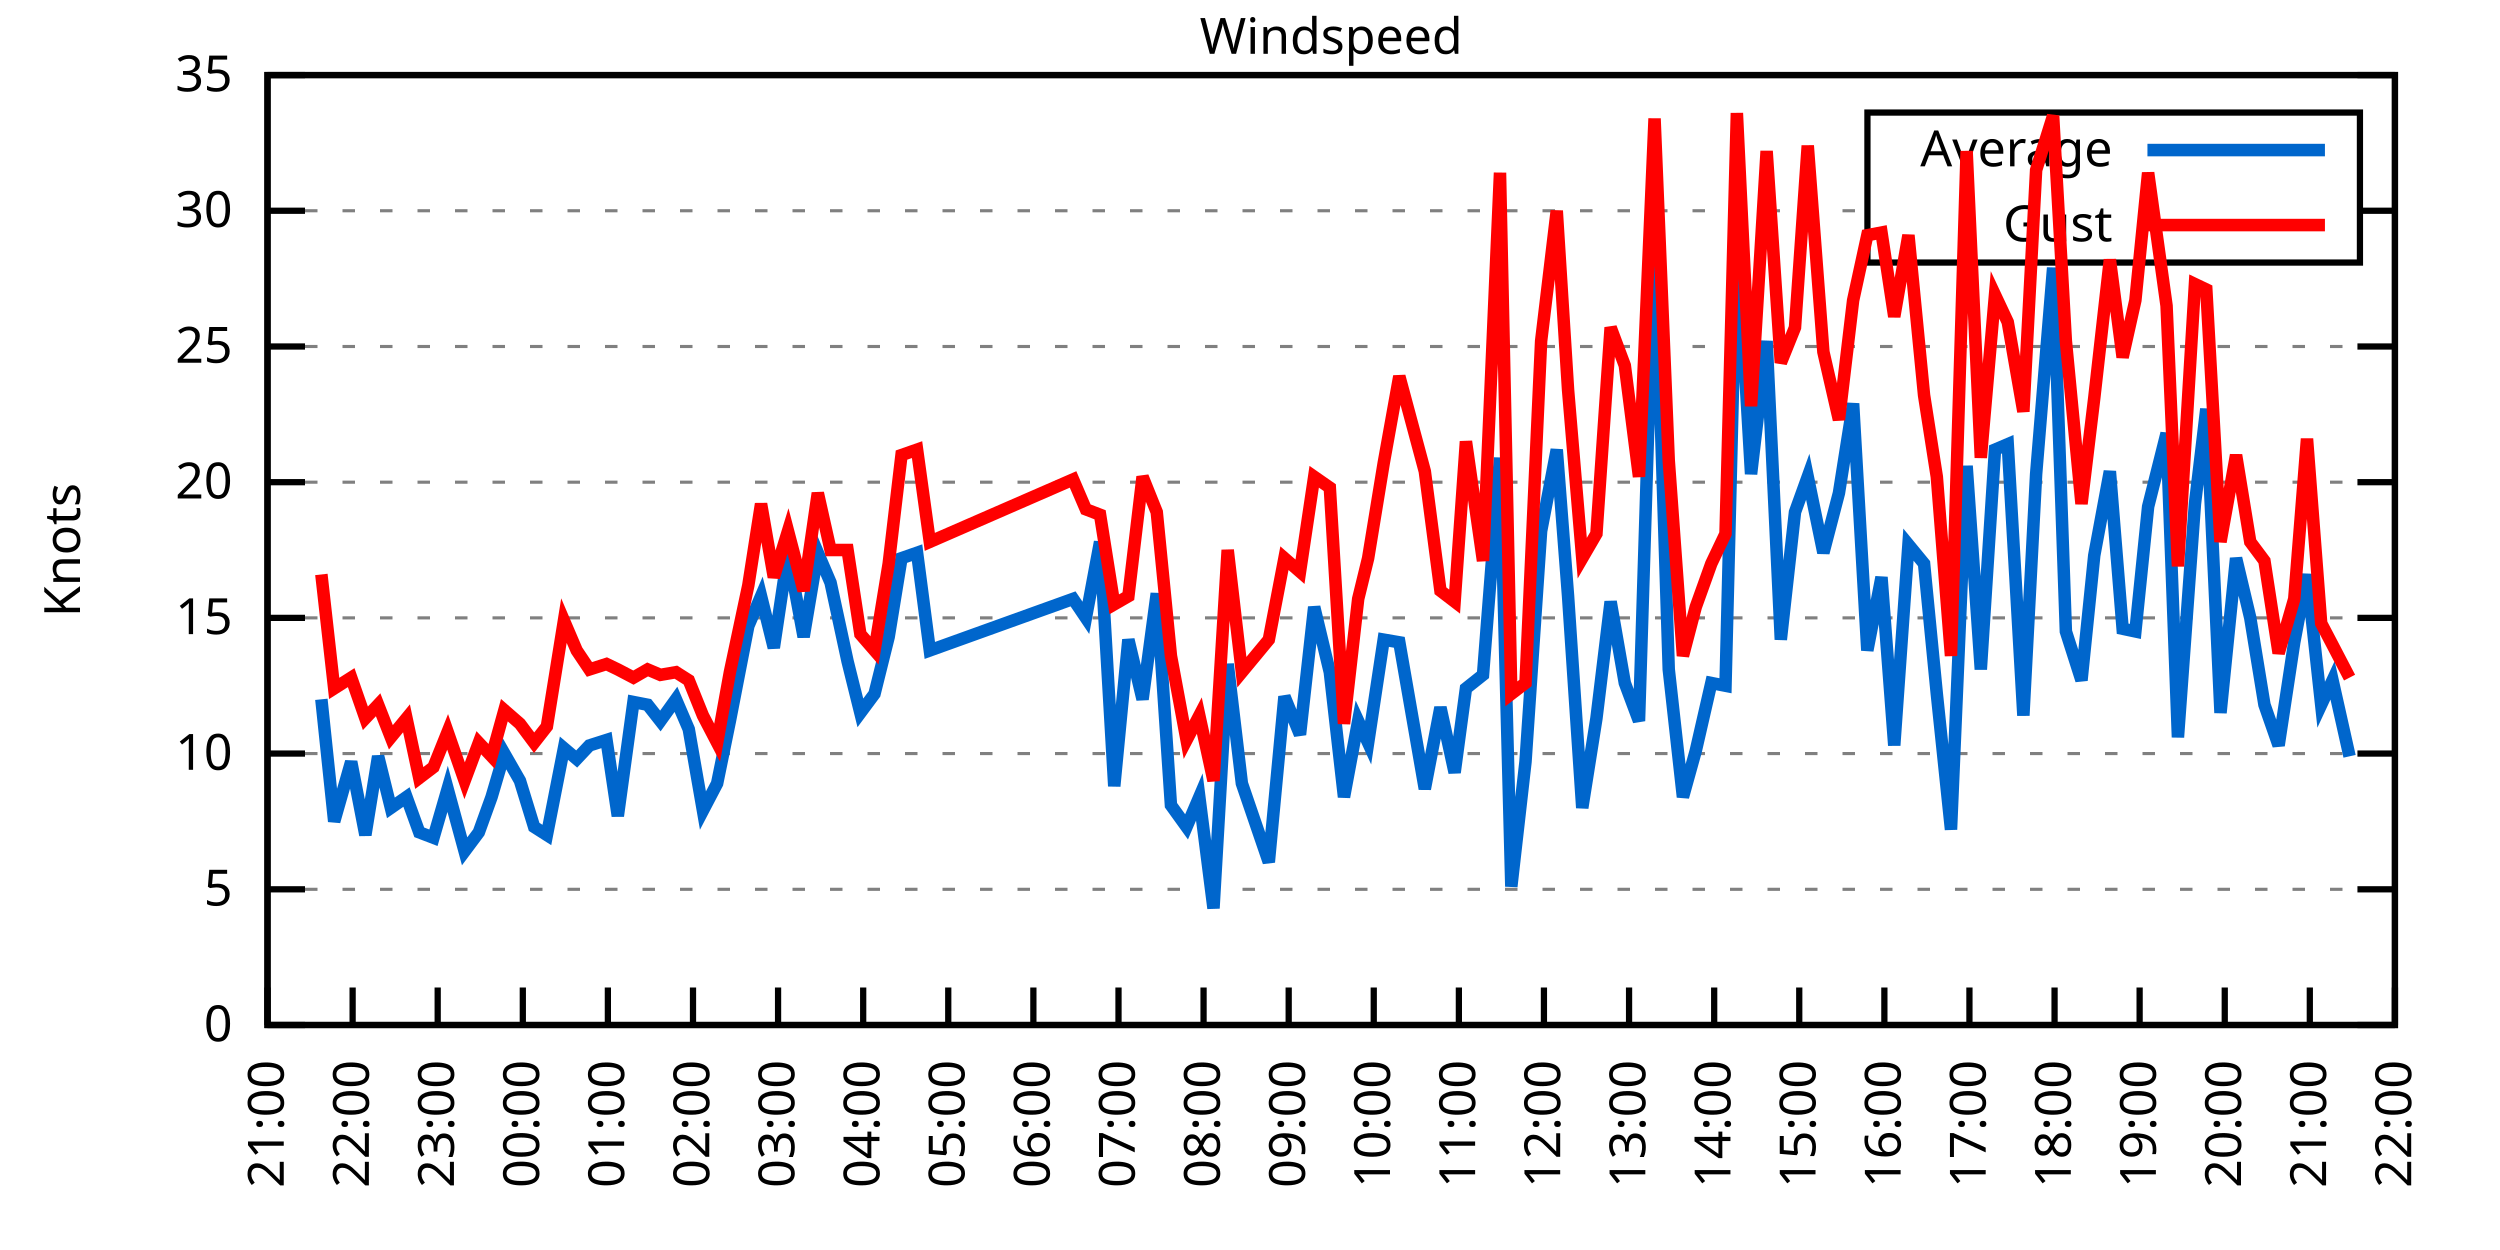
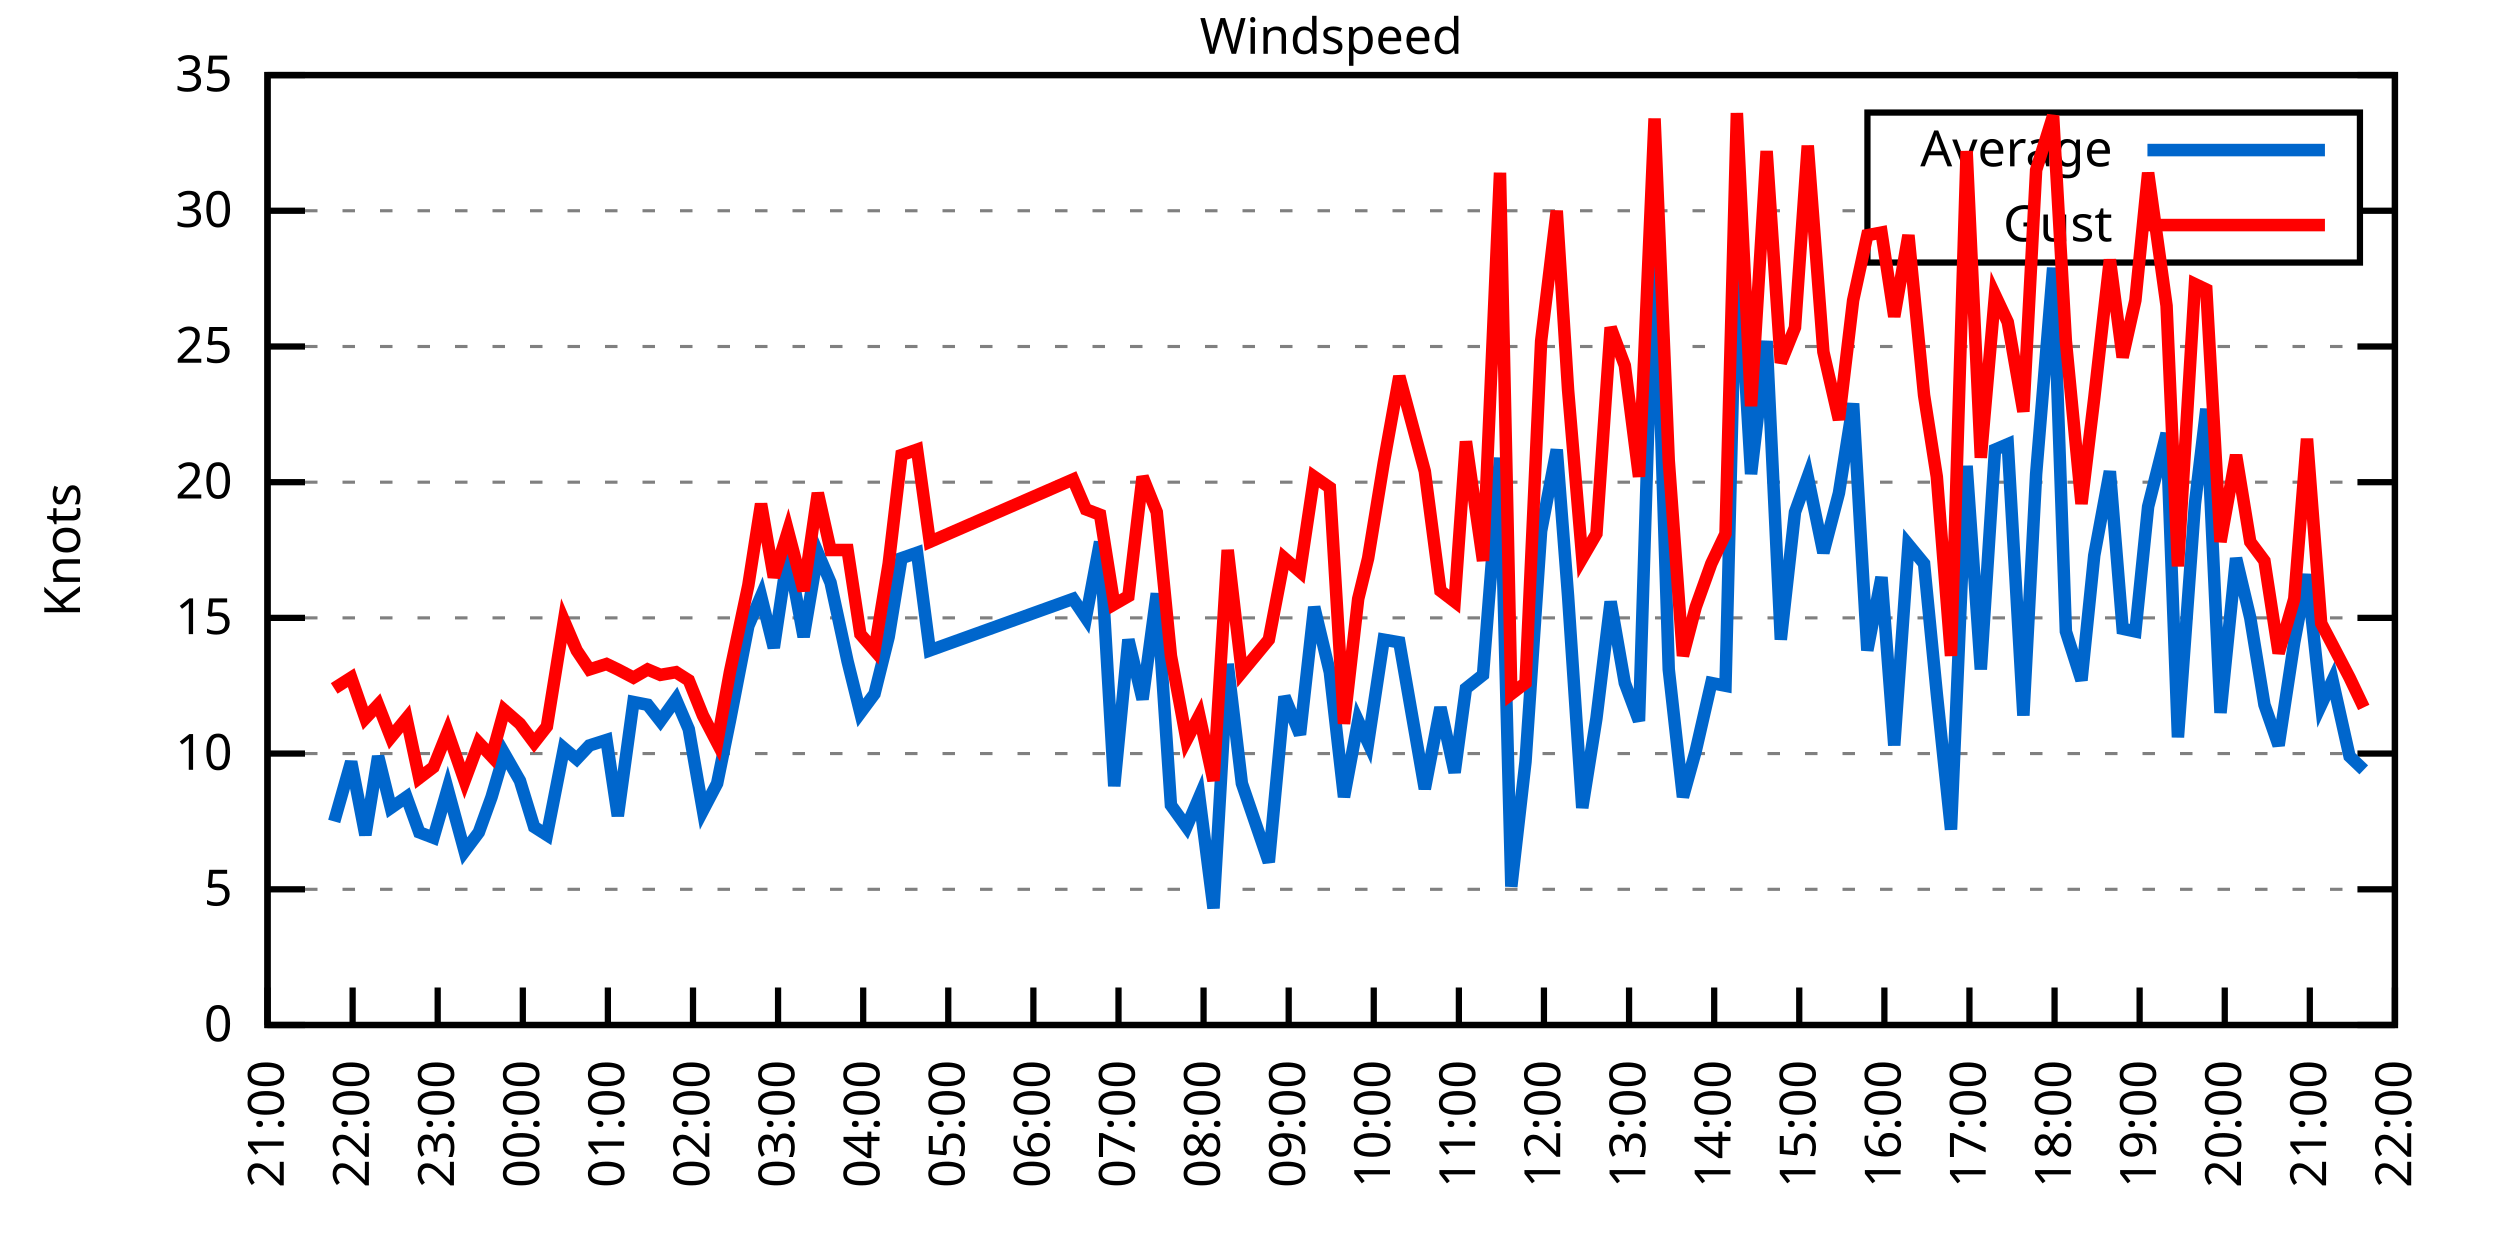
<svg xmlns="http://www.w3.org/2000/svg" xmlns:xlink="http://www.w3.org/1999/xlink" width="400" height="200" viewBox="0 0 400 200">
  <g id="gnuplot_canvas">
    <rect x="0" y="0" width="400" height="200" fill="none" />
    <defs>
      <circle id="gpDot" r="0.5" stroke-width="0.5" stroke="currentColor" />
      <path id="gpPt0" stroke-width="0.333" stroke="currentColor" d="M-1,0 h2 M0,-1 v2" />
      <path id="gpPt1" stroke-width="0.333" stroke="currentColor" d="M-1,-1 L1,1 M1,-1 L-1,1" />
      <path id="gpPt2" stroke-width="0.333" stroke="currentColor" d="M-1,0 L1,0 M0,-1 L0,1 M-1,-1 L1,1 M-1,1 L1,-1" />
      <rect id="gpPt3" stroke-width="0.333" stroke="currentColor" x="-1" y="-1" width="2" height="2" />
      <rect id="gpPt4" stroke-width="0.333" stroke="currentColor" fill="currentColor" x="-1" y="-1" width="2" height="2" />
      <circle id="gpPt5" stroke-width="0.333" stroke="currentColor" cx="0" cy="0" r="1" />
      <use xlink:href="#gpPt5" id="gpPt6" fill="currentColor" stroke="none" />
      <path id="gpPt7" stroke-width="0.333" stroke="currentColor" d="M0,-1.33 L-1.33,0.67 L1.33,0.67 z" />
      <use xlink:href="#gpPt7" id="gpPt8" fill="currentColor" stroke="none" />
      <use xlink:href="#gpPt7" id="gpPt9" stroke="currentColor" transform="rotate(180)" />
      <use xlink:href="#gpPt9" id="gpPt10" fill="currentColor" stroke="none" />
      <use xlink:href="#gpPt3" id="gpPt11" stroke="currentColor" transform="rotate(45)" />
      <use xlink:href="#gpPt11" id="gpPt12" fill="currentColor" stroke="none" />
      <path id="gpPt13" stroke-width="0.333" stroke="currentColor" d="M0,1.330 L1.265,0.411 L0.782,-1.067 L-0.782,-1.076 L-1.265,0.411 z" />
      <use xlink:href="#gpPt13" id="gpPt14" fill="currentColor" stroke="none" />
      <filter id="textbox" filterUnits="objectBoundingBox" x="0" y="0" height="1" width="1">
        <feFlood flood-color="white" flood-opacity="1" result="bgnd" />
        <feComposite in="SourceGraphic" in2="bgnd" operator="atop" />
      </filter>
      <filter id="greybox" filterUnits="objectBoundingBox" x="0" y="0" height="1" width="1">
        <feFlood flood-color="lightgrey" flood-opacity="1" result="grey" />
        <feComposite in="SourceGraphic" in2="grey" operator="atop" />
      </filter>
    </defs>
    <g fill="none" color="white" stroke="currentColor" stroke-width="1.00" stroke-linecap="butt" stroke-linejoin="miter">
</g>
    <g fill="none" color="black" stroke="currentColor" stroke-width="1.00" stroke-linecap="butt" stroke-linejoin="miter">
      <g stroke="none" shape-rendering="crispEdges">
        <polygon fill="rgb(255, 255, 255)" points="42.80,164.00 383.18,164.00 383.18,12.02 42.80,12.02 " />
      </g>
    </g>
    <g fill="none" color="black" stroke="currentColor" stroke-width="1.00" stroke-linecap="butt" stroke-linejoin="miter">
</g>
    <g fill="none" color="black" stroke="black" stroke-width="0.50" stroke-linecap="butt" stroke-linejoin="miter">
</g>
    <g fill="none" color="gray" stroke="currentColor" stroke-width="0.50" stroke-linecap="butt" stroke-linejoin="miter">
      <path stroke="gray" stroke-dasharray="2,4" class="gridline" d="M42.80,164.00 L383.19,164.00  " />
    </g>
    <g fill="none" color="gray" stroke="gray" stroke-width="1.00" stroke-linecap="butt" stroke-linejoin="miter">
</g>
    <g fill="none" color="black" stroke="currentColor" stroke-width="1.00" stroke-linecap="butt" stroke-linejoin="miter">
      <path stroke="black" d="M42.80,164.00 L48.80,164.00 M383.19,164.00 L377.19,164.00  " />
      <g transform="translate(37.20,166.60)" stroke="none" fill="black" font-family="Sans" font-size="8.00" text-anchor="end">
        <text>
          <tspan font-family="Sans"> 0</tspan>
        </text>
      </g>
    </g>
    <g fill="none" color="black" stroke="currentColor" stroke-width="1.00" stroke-linecap="butt" stroke-linejoin="miter">
</g>
    <g fill="none" color="black" stroke="black" stroke-width="0.50" stroke-linecap="butt" stroke-linejoin="miter">
</g>
    <g fill="none" color="gray" stroke="currentColor" stroke-width="0.50" stroke-linecap="butt" stroke-linejoin="miter">
      <path stroke="gray" stroke-dasharray="2,4" class="gridline" d="M42.80,142.29 L383.19,142.29  " />
    </g>
    <g fill="none" color="gray" stroke="gray" stroke-width="1.00" stroke-linecap="butt" stroke-linejoin="miter">
</g>
    <g fill="none" color="black" stroke="currentColor" stroke-width="1.00" stroke-linecap="butt" stroke-linejoin="miter">
      <path stroke="black" d="M42.80,142.29 L48.80,142.29 M383.19,142.29 L377.19,142.29  " />
      <g transform="translate(37.20,144.89)" stroke="none" fill="black" font-family="Sans" font-size="8.00" text-anchor="end">
        <text>
          <tspan font-family="Sans"> 5</tspan>
        </text>
      </g>
    </g>
    <g fill="none" color="black" stroke="currentColor" stroke-width="1.00" stroke-linecap="butt" stroke-linejoin="miter">
</g>
    <g fill="none" color="black" stroke="black" stroke-width="0.50" stroke-linecap="butt" stroke-linejoin="miter">
</g>
    <g fill="none" color="gray" stroke="currentColor" stroke-width="0.50" stroke-linecap="butt" stroke-linejoin="miter">
      <path stroke="gray" stroke-dasharray="2,4" class="gridline" d="M42.80,120.57 L383.19,120.57  " />
    </g>
    <g fill="none" color="gray" stroke="gray" stroke-width="1.00" stroke-linecap="butt" stroke-linejoin="miter">
</g>
    <g fill="none" color="black" stroke="currentColor" stroke-width="1.00" stroke-linecap="butt" stroke-linejoin="miter">
      <path stroke="black" d="M42.80,120.57 L48.80,120.57 M383.19,120.57 L377.19,120.57  " />
      <g transform="translate(37.20,123.17)" stroke="none" fill="black" font-family="Sans" font-size="8.00" text-anchor="end">
        <text>
          <tspan font-family="Sans"> 10</tspan>
        </text>
      </g>
    </g>
    <g fill="none" color="black" stroke="currentColor" stroke-width="1.00" stroke-linecap="butt" stroke-linejoin="miter">
</g>
    <g fill="none" color="black" stroke="black" stroke-width="0.50" stroke-linecap="butt" stroke-linejoin="miter">
</g>
    <g fill="none" color="gray" stroke="currentColor" stroke-width="0.50" stroke-linecap="butt" stroke-linejoin="miter">
      <path stroke="gray" stroke-dasharray="2,4" class="gridline" d="M42.80,98.86 L383.19,98.86  " />
    </g>
    <g fill="none" color="gray" stroke="gray" stroke-width="1.00" stroke-linecap="butt" stroke-linejoin="miter">
</g>
    <g fill="none" color="black" stroke="currentColor" stroke-width="1.00" stroke-linecap="butt" stroke-linejoin="miter">
      <path stroke="black" d="M42.80,98.86 L48.80,98.86 M383.19,98.86 L377.19,98.86  " />
      <g transform="translate(37.20,101.46)" stroke="none" fill="black" font-family="Sans" font-size="8.00" text-anchor="end">
        <text>
          <tspan font-family="Sans"> 15</tspan>
        </text>
      </g>
    </g>
    <g fill="none" color="black" stroke="currentColor" stroke-width="1.00" stroke-linecap="butt" stroke-linejoin="miter">
</g>
    <g fill="none" color="black" stroke="black" stroke-width="0.50" stroke-linecap="butt" stroke-linejoin="miter">
</g>
    <g fill="none" color="gray" stroke="currentColor" stroke-width="0.50" stroke-linecap="butt" stroke-linejoin="miter">
      <path stroke="gray" stroke-dasharray="2,4" class="gridline" d="M42.80,77.15 L383.19,77.15  " />
    </g>
    <g fill="none" color="gray" stroke="gray" stroke-width="1.00" stroke-linecap="butt" stroke-linejoin="miter">
</g>
    <g fill="none" color="black" stroke="currentColor" stroke-width="1.00" stroke-linecap="butt" stroke-linejoin="miter">
      <path stroke="black" d="M42.80,77.15 L48.80,77.15 M383.19,77.15 L377.19,77.15  " />
      <g transform="translate(37.20,79.75)" stroke="none" fill="black" font-family="Sans" font-size="8.00" text-anchor="end">
        <text>
          <tspan font-family="Sans"> 20</tspan>
        </text>
      </g>
    </g>
    <g fill="none" color="black" stroke="currentColor" stroke-width="1.00" stroke-linecap="butt" stroke-linejoin="miter">
</g>
    <g fill="none" color="black" stroke="black" stroke-width="0.50" stroke-linecap="butt" stroke-linejoin="miter">
</g>
    <g fill="none" color="gray" stroke="currentColor" stroke-width="0.50" stroke-linecap="butt" stroke-linejoin="miter">
      <path stroke="gray" stroke-dasharray="2,4" class="gridline" d="M42.80,55.44 L383.19,55.44  " />
    </g>
    <g fill="none" color="gray" stroke="gray" stroke-width="1.00" stroke-linecap="butt" stroke-linejoin="miter">
</g>
    <g fill="none" color="black" stroke="currentColor" stroke-width="1.00" stroke-linecap="butt" stroke-linejoin="miter">
      <path stroke="black" d="M42.80,55.44 L48.80,55.44 M383.19,55.44 L377.19,55.44  " />
      <g transform="translate(37.20,58.04)" stroke="none" fill="black" font-family="Sans" font-size="8.00" text-anchor="end">
        <text>
          <tspan font-family="Sans"> 25</tspan>
        </text>
      </g>
    </g>
    <g fill="none" color="black" stroke="currentColor" stroke-width="1.00" stroke-linecap="butt" stroke-linejoin="miter">
</g>
    <g fill="none" color="black" stroke="black" stroke-width="0.50" stroke-linecap="butt" stroke-linejoin="miter">
</g>
    <g fill="none" color="gray" stroke="currentColor" stroke-width="0.50" stroke-linecap="butt" stroke-linejoin="miter">
      <path stroke="gray" stroke-dasharray="2,4" class="gridline" d="M42.80,33.72 L298.79,33.72 M377.59,33.72 L383.19,33.72  " />
    </g>
    <g fill="none" color="gray" stroke="gray" stroke-width="1.00" stroke-linecap="butt" stroke-linejoin="miter">
</g>
    <g fill="none" color="black" stroke="currentColor" stroke-width="1.00" stroke-linecap="butt" stroke-linejoin="miter">
      <path stroke="black" d="M42.80,33.72 L48.80,33.72 M383.19,33.72 L377.19,33.72  " />
      <g transform="translate(37.20,36.32)" stroke="none" fill="black" font-family="Sans" font-size="8.00" text-anchor="end">
        <text>
          <tspan font-family="Sans"> 30</tspan>
        </text>
      </g>
    </g>
    <g fill="none" color="black" stroke="currentColor" stroke-width="1.00" stroke-linecap="butt" stroke-linejoin="miter">
</g>
    <g fill="none" color="black" stroke="black" stroke-width="0.50" stroke-linecap="butt" stroke-linejoin="miter">
</g>
    <g fill="none" color="gray" stroke="currentColor" stroke-width="0.50" stroke-linecap="butt" stroke-linejoin="miter">
      <path stroke="gray" stroke-dasharray="2,4" class="gridline" d="M42.80,12.01 L383.19,12.01  " />
    </g>
    <g fill="none" color="gray" stroke="gray" stroke-width="1.00" stroke-linecap="butt" stroke-linejoin="miter">
</g>
    <g fill="none" color="black" stroke="currentColor" stroke-width="1.00" stroke-linecap="butt" stroke-linejoin="miter">
      <path stroke="black" d="M42.80,12.01 L48.80,12.01 M383.19,12.01 L377.19,12.01  " />
      <g transform="translate(37.20,14.61)" stroke="none" fill="black" font-family="Sans" font-size="8.00" text-anchor="end">
        <text>
          <tspan font-family="Sans"> 35</tspan>
        </text>
      </g>
    </g>
    <g fill="none" color="black" stroke="currentColor" stroke-width="1.00" stroke-linecap="butt" stroke-linejoin="miter">
      <path stroke="black" d="M42.80,164.00 L42.80,158.00  " />
      <g transform="translate(45.40,169.60) rotate(270.00)" stroke="none" fill="black" font-family="Sans" font-size="8.00" text-anchor="end">
        <text>
          <tspan font-family="Sans">21:00</tspan>
        </text>
      </g>
    </g>
    <g fill="none" color="black" stroke="currentColor" stroke-width="1.00" stroke-linecap="butt" stroke-linejoin="miter">
      <path stroke="black" d="M56.42,164.00 L56.42,158.00  " />
      <g transform="translate(59.02,169.60) rotate(270.00)" stroke="none" fill="black" font-family="Sans" font-size="8.00" text-anchor="end">
        <text>
          <tspan font-family="Sans">22:00</tspan>
        </text>
      </g>
    </g>
    <g fill="none" color="black" stroke="currentColor" stroke-width="1.00" stroke-linecap="butt" stroke-linejoin="miter">
      <path stroke="black" d="M70.03,164.00 L70.03,158.00  " />
      <g transform="translate(72.63,169.60) rotate(270.00)" stroke="none" fill="black" font-family="Sans" font-size="8.00" text-anchor="end">
        <text>
          <tspan font-family="Sans">23:00</tspan>
        </text>
      </g>
    </g>
    <g fill="none" color="black" stroke="currentColor" stroke-width="1.00" stroke-linecap="butt" stroke-linejoin="miter">
      <path stroke="black" d="M83.65,164.00 L83.65,158.00  " />
      <g transform="translate(86.25,169.60) rotate(270.00)" stroke="none" fill="black" font-family="Sans" font-size="8.00" text-anchor="end">
        <text>
          <tspan font-family="Sans">00:00</tspan>
        </text>
      </g>
    </g>
    <g fill="none" color="black" stroke="currentColor" stroke-width="1.00" stroke-linecap="butt" stroke-linejoin="miter">
      <path stroke="black" d="M97.26,164.00 L97.26,158.00  " />
      <g transform="translate(99.86,169.60) rotate(270.00)" stroke="none" fill="black" font-family="Sans" font-size="8.00" text-anchor="end">
        <text>
          <tspan font-family="Sans">01:00</tspan>
        </text>
      </g>
    </g>
    <g fill="none" color="black" stroke="currentColor" stroke-width="1.00" stroke-linecap="butt" stroke-linejoin="miter">
      <path stroke="black" d="M110.88,164.00 L110.88,158.00  " />
      <g transform="translate(113.48,169.60) rotate(270.00)" stroke="none" fill="black" font-family="Sans" font-size="8.00" text-anchor="end">
        <text>
          <tspan font-family="Sans">02:00</tspan>
        </text>
      </g>
    </g>
    <g fill="none" color="black" stroke="currentColor" stroke-width="1.00" stroke-linecap="butt" stroke-linejoin="miter">
      <path stroke="black" d="M124.49,164.00 L124.49,158.00  " />
      <g transform="translate(127.09,169.60) rotate(270.00)" stroke="none" fill="black" font-family="Sans" font-size="8.00" text-anchor="end">
        <text>
          <tspan font-family="Sans">03:00</tspan>
        </text>
      </g>
    </g>
    <g fill="none" color="black" stroke="currentColor" stroke-width="1.00" stroke-linecap="butt" stroke-linejoin="miter">
      <path stroke="black" d="M138.11,164.00 L138.11,158.00  " />
      <g transform="translate(140.71,169.60) rotate(270.00)" stroke="none" fill="black" font-family="Sans" font-size="8.00" text-anchor="end">
        <text>
          <tspan font-family="Sans">04:00</tspan>
        </text>
      </g>
    </g>
    <g fill="none" color="black" stroke="currentColor" stroke-width="1.00" stroke-linecap="butt" stroke-linejoin="miter">
      <path stroke="black" d="M151.72,164.00 L151.72,158.00  " />
      <g transform="translate(154.32,169.60) rotate(270.00)" stroke="none" fill="black" font-family="Sans" font-size="8.00" text-anchor="end">
        <text>
          <tspan font-family="Sans">05:00</tspan>
        </text>
      </g>
    </g>
    <g fill="none" color="black" stroke="currentColor" stroke-width="1.00" stroke-linecap="butt" stroke-linejoin="miter">
      <path stroke="black" d="M165.34,164.00 L165.34,158.00  " />
      <g transform="translate(167.94,169.60) rotate(270.00)" stroke="none" fill="black" font-family="Sans" font-size="8.00" text-anchor="end">
        <text>
          <tspan font-family="Sans">06:00</tspan>
        </text>
      </g>
    </g>
    <g fill="none" color="black" stroke="currentColor" stroke-width="1.00" stroke-linecap="butt" stroke-linejoin="miter">
      <path stroke="black" d="M178.96,164.00 L178.96,158.00  " />
      <g transform="translate(181.56,169.60) rotate(270.00)" stroke="none" fill="black" font-family="Sans" font-size="8.00" text-anchor="end">
        <text>
          <tspan font-family="Sans">07:00</tspan>
        </text>
      </g>
    </g>
    <g fill="none" color="black" stroke="currentColor" stroke-width="1.00" stroke-linecap="butt" stroke-linejoin="miter">
      <path stroke="black" d="M192.57,164.00 L192.57,158.00  " />
      <g transform="translate(195.17,169.60) rotate(270.00)" stroke="none" fill="black" font-family="Sans" font-size="8.00" text-anchor="end">
        <text>
          <tspan font-family="Sans">08:00</tspan>
        </text>
      </g>
    </g>
    <g fill="none" color="black" stroke="currentColor" stroke-width="1.00" stroke-linecap="butt" stroke-linejoin="miter">
      <path stroke="black" d="M206.19,164.00 L206.19,158.00  " />
      <g transform="translate(208.79,169.60) rotate(270.00)" stroke="none" fill="black" font-family="Sans" font-size="8.00" text-anchor="end">
        <text>
          <tspan font-family="Sans">09:00</tspan>
        </text>
      </g>
    </g>
    <g fill="none" color="black" stroke="currentColor" stroke-width="1.00" stroke-linecap="butt" stroke-linejoin="miter">
      <path stroke="black" d="M219.80,164.00 L219.80,158.00  " />
      <g transform="translate(222.40,169.60) rotate(270.00)" stroke="none" fill="black" font-family="Sans" font-size="8.00" text-anchor="end">
        <text>
          <tspan font-family="Sans">10:00</tspan>
        </text>
      </g>
    </g>
    <g fill="none" color="black" stroke="currentColor" stroke-width="1.00" stroke-linecap="butt" stroke-linejoin="miter">
      <path stroke="black" d="M233.42,164.00 L233.42,158.00  " />
      <g transform="translate(236.02,169.60) rotate(270.00)" stroke="none" fill="black" font-family="Sans" font-size="8.00" text-anchor="end">
        <text>
          <tspan font-family="Sans">11:00</tspan>
        </text>
      </g>
    </g>
    <g fill="none" color="black" stroke="currentColor" stroke-width="1.00" stroke-linecap="butt" stroke-linejoin="miter">
      <path stroke="black" d="M247.03,164.00 L247.03,158.00  " />
      <g transform="translate(249.63,169.60) rotate(270.00)" stroke="none" fill="black" font-family="Sans" font-size="8.00" text-anchor="end">
        <text>
          <tspan font-family="Sans">12:00</tspan>
        </text>
      </g>
    </g>
    <g fill="none" color="black" stroke="currentColor" stroke-width="1.00" stroke-linecap="butt" stroke-linejoin="miter">
      <path stroke="black" d="M260.65,164.00 L260.65,158.00  " />
      <g transform="translate(263.25,169.60) rotate(270.00)" stroke="none" fill="black" font-family="Sans" font-size="8.00" text-anchor="end">
        <text>
          <tspan font-family="Sans">13:00</tspan>
        </text>
      </g>
    </g>
    <g fill="none" color="black" stroke="currentColor" stroke-width="1.00" stroke-linecap="butt" stroke-linejoin="miter">
      <path stroke="black" d="M274.27,164.00 L274.27,158.00  " />
      <g transform="translate(276.87,169.60) rotate(270.00)" stroke="none" fill="black" font-family="Sans" font-size="8.00" text-anchor="end">
        <text>
          <tspan font-family="Sans">14:00</tspan>
        </text>
      </g>
    </g>
    <g fill="none" color="black" stroke="currentColor" stroke-width="1.00" stroke-linecap="butt" stroke-linejoin="miter">
      <path stroke="black" d="M287.88,164.00 L287.88,158.00  " />
      <g transform="translate(290.48,169.60) rotate(270.00)" stroke="none" fill="black" font-family="Sans" font-size="8.00" text-anchor="end">
        <text>
          <tspan font-family="Sans">15:00</tspan>
        </text>
      </g>
    </g>
    <g fill="none" color="black" stroke="currentColor" stroke-width="1.00" stroke-linecap="butt" stroke-linejoin="miter">
      <path stroke="black" d="M301.50,164.00 L301.50,158.00  " />
      <g transform="translate(304.10,169.60) rotate(270.00)" stroke="none" fill="black" font-family="Sans" font-size="8.00" text-anchor="end">
        <text>
          <tspan font-family="Sans">16:00</tspan>
        </text>
      </g>
    </g>
    <g fill="none" color="black" stroke="currentColor" stroke-width="1.00" stroke-linecap="butt" stroke-linejoin="miter">
      <path stroke="black" d="M315.11,164.00 L315.11,158.00  " />
      <g transform="translate(317.71,169.60) rotate(270.00)" stroke="none" fill="black" font-family="Sans" font-size="8.00" text-anchor="end">
        <text>
          <tspan font-family="Sans">17:00</tspan>
        </text>
      </g>
    </g>
    <g fill="none" color="black" stroke="currentColor" stroke-width="1.00" stroke-linecap="butt" stroke-linejoin="miter">
      <path stroke="black" d="M328.73,164.00 L328.73,158.00  " />
      <g transform="translate(331.33,169.60) rotate(270.00)" stroke="none" fill="black" font-family="Sans" font-size="8.00" text-anchor="end">
        <text>
          <tspan font-family="Sans">18:00</tspan>
        </text>
      </g>
    </g>
    <g fill="none" color="black" stroke="currentColor" stroke-width="1.00" stroke-linecap="butt" stroke-linejoin="miter">
      <path stroke="black" d="M342.34,164.00 L342.34,158.00  " />
      <g transform="translate(344.94,169.60) rotate(270.00)" stroke="none" fill="black" font-family="Sans" font-size="8.00" text-anchor="end">
        <text>
          <tspan font-family="Sans">19:00</tspan>
        </text>
      </g>
    </g>
    <g fill="none" color="black" stroke="currentColor" stroke-width="1.00" stroke-linecap="butt" stroke-linejoin="miter">
      <path stroke="black" d="M355.96,164.00 L355.96,158.00  " />
      <g transform="translate(358.56,169.60) rotate(270.00)" stroke="none" fill="black" font-family="Sans" font-size="8.00" text-anchor="end">
        <text>
          <tspan font-family="Sans">20:00</tspan>
        </text>
      </g>
    </g>
    <g fill="none" color="black" stroke="currentColor" stroke-width="1.00" stroke-linecap="butt" stroke-linejoin="miter">
      <path stroke="black" d="M369.57,164.00 L369.57,158.00  " />
      <g transform="translate(372.17,169.60) rotate(270.00)" stroke="none" fill="black" font-family="Sans" font-size="8.00" text-anchor="end">
        <text>
          <tspan font-family="Sans">21:00</tspan>
        </text>
      </g>
    </g>
    <g fill="none" color="black" stroke="currentColor" stroke-width="1.00" stroke-linecap="butt" stroke-linejoin="miter">
      <path stroke="black" d="M383.19,164.00 L383.19,158.00  " />
      <g transform="translate(385.79,169.60) rotate(270.00)" stroke="none" fill="black" font-family="Sans" font-size="8.00" text-anchor="end">
        <text>
          <tspan font-family="Sans">22:00</tspan>
        </text>
      </g>
    </g>
    <g fill="none" color="black" stroke="currentColor" stroke-width="1.00" stroke-linecap="butt" stroke-linejoin="miter">
</g>
    <g fill="none" color="black" stroke="currentColor" stroke-width="1.00" stroke-linecap="butt" stroke-linejoin="miter">
      <path stroke="black" d="M42.80,12.01 L42.80,164.00 L383.19,164.00 L383.19,12.01 L42.80,12.01 Z  " />
    </g>
    <g fill="none" color="black" stroke="currentColor" stroke-width="1.00" stroke-linecap="butt" stroke-linejoin="miter">
</g>
    <g fill="none" color="black" stroke="currentColor" stroke-width="1.00" stroke-linecap="butt" stroke-linejoin="miter">
      <path stroke="black" d="M298.79,42.01 L298.79,18.01 L377.59,18.01 L377.59,42.01 L298.79,42.01 Z  " />
    </g>
    <g id="Windspeed_plot_1">
      <g fill="none" color="white" stroke="black" stroke-width="2.00" stroke-linecap="butt" stroke-linejoin="miter">
</g>
      <g fill="none" color="black" stroke="currentColor" stroke-width="2.00" stroke-linecap="butt" stroke-linejoin="miter">
        <g transform="translate(337.99,26.61)" stroke="none" fill="black" font-family="Sans" font-size="8.00" text-anchor="end">
          <text>
            <tspan font-family="Sans">Average</tspan>
          </text>
        </g>
      </g>
      <g fill="none" color="black" stroke="currentColor" stroke-width="2.00" stroke-linecap="butt" stroke-linejoin="miter">
-         <path stroke="rgb(  0, 102, 204)" d="M343.59,24.01 L371.99,24.01 M51.42,111.89 L53.47,131.43 L56.19,121.88 L58.46,133.60 L60.50,121.01 L62.54,129.26   L65.04,127.52 L67.08,133.17 L69.35,134.04 L71.62,126.22 L74.34,136.21 L76.61,133.17 L78.65,127.52 L80.70,120.57   L83.19,124.92 L85.46,132.30 L87.50,133.60 L90.23,119.71 L92.27,121.44 L94.31,119.27 L97.04,118.40 L98.85,130.56   L101.35,112.32 L103.62,112.76 L105.66,115.36 L108.15,111.89 L110.20,116.67 L112.47,129.69 L114.74,125.35 L116.78,115.36   L119.73,100.16 L121.77,95.39 L123.81,103.64 L126.08,88.44 L128.58,101.90 L130.85,88.44 L132.89,93.22 L135.61,105.81   L137.66,114.06 L139.92,111.02 L142.19,101.90 L144.24,89.31 L146.73,88.44 L148.77,104.07 L171.69,95.82 L173.74,98.86   L176.01,86.70 L178.28,125.79 L180.54,102.34 L182.81,111.89 L185.08,94.95 L187.35,128.83 L189.85,132.30 L191.89,127.52   L194.16,145.33 L196.43,106.24 L198.70,125.35 L203.01,137.94 L205.51,111.45 L208.00,117.53 L210.27,97.12 L212.77,107.55   L215.04,127.52 L217.31,115.36 L218.90,118.84 L221.39,102.34 L223.89,102.77 L227.97,126.22 L230.47,113.19 L232.74,123.61   L234.55,110.15 L237.28,107.98 L240.00,73.24 L241.81,141.85 L244.08,121.88 L246.58,84.97 L249.08,71.94 L250.89,95.39   L253.16,129.26 L255.43,114.93 L257.70,96.26 L259.97,109.28 L262.24,115.36 L264.73,36.33 L267.00,107.11 L269.27,127.52   L271.32,120.14 L273.81,109.28 L276.08,109.72 L277.90,37.20 L280.17,75.85 L282.66,54.57 L284.93,102.34 L287.20,81.93   L289.24,76.28 L291.74,88.44 L294.23,78.89 L296.50,64.56 L298.77,104.07 L301.04,92.35 L303.08,119.27 L305.35,87.14   L307.85,90.18 L309.89,111.02 L312.16,132.73 L314.66,74.54 L316.93,107.11 L319.20,71.94 L321.24,71.07 L323.74,114.49   L325.78,75.85 L328.50,42.84 L330.54,101.03 L333.04,108.85 L335.08,88.87 L337.58,75.41 L339.62,100.60 L341.66,101.03   L343.70,81.06 L346.65,69.33 L348.47,117.97 L351.19,80.62 L353.01,65.42 L355.28,114.06 L357.77,89.31 L360.04,98.86   L362.31,112.76 L364.58,119.27 L367.08,102.77 L369.12,91.91 L371.39,112.76 L373.21,108.85 L375.93,121.01  " />
+         <path stroke="rgb(  0, 102, 204)" d="M343.59,24.01 L371.99,24.01 M53.47,131.43 L56.19,121.88 L58.46,133.60 L60.50,121.01 L62.54,129.26 L65.04,127.52   L67.08,133.17 L69.35,134.04 L71.62,126.22 L74.34,136.21 L76.61,133.17 L78.65,127.52 L80.70,120.57 L83.19,124.92   L85.46,132.30 L87.50,133.60 L90.23,119.71 L92.27,121.44 L94.31,119.27 L97.04,118.40 L98.85,130.56 L101.35,112.32   L103.62,112.76 L105.66,115.36 L108.15,111.89 L110.20,116.67 L112.47,129.69 L114.74,125.35 L116.78,115.36 L119.73,100.16   L121.77,95.39 L123.81,103.64 L126.08,88.44 L128.58,101.90 L130.85,88.44 L132.89,93.22 L135.61,105.81 L137.66,114.06   L139.92,111.02 L142.19,101.90 L144.24,89.31 L146.73,88.44 L148.77,104.07 L171.69,95.82 L173.74,98.86 L176.01,86.70   L178.28,125.79 L180.54,102.34 L182.81,111.89 L185.08,94.95 L187.35,128.83 L189.85,132.30 L191.89,127.52 L194.16,145.33   L196.43,106.24 L198.70,125.35 L203.01,137.94 L205.51,111.45 L208.00,117.53 L210.27,97.12 L212.77,107.55 L215.04,127.52   L217.31,115.36 L218.90,118.84 L221.39,102.34 L223.89,102.77 L227.97,126.22 L230.47,113.19 L232.74,123.61 L234.55,110.15   L237.28,107.98 L240.00,73.24 L241.81,141.85 L244.08,121.88 L246.58,84.97 L249.08,71.94 L250.89,95.39 L253.16,129.26   L255.43,114.93 L257.70,96.26 L259.97,109.28 L262.24,115.36 L264.73,36.33 L267.00,107.11 L269.27,127.52 L271.32,120.14   L273.81,109.28 L276.08,109.72 L277.90,37.20 L280.17,75.85 L282.66,54.57 L284.93,102.34 L287.20,81.93 L289.24,76.28   L291.74,88.44 L294.23,78.89 L296.50,64.56 L298.77,104.07 L301.04,92.35 L303.08,119.27 L305.35,87.14 L307.85,90.18   L309.89,111.02 L312.16,132.73 L314.66,74.54 L316.93,107.11 L319.20,71.94 L321.24,71.07 L323.74,114.49 L325.78,75.85   L328.50,42.84 L330.54,101.03 L333.04,108.85 L335.08,88.87 L337.58,75.41 L339.62,100.60 L341.66,101.03 L343.70,81.06   L346.65,69.33 L348.47,117.97 L351.19,80.62 L353.01,65.42 L355.28,114.06 L357.77,89.31 L360.04,98.86 L362.31,112.76   L364.58,119.27 L367.08,102.77 L369.12,91.91 L371.39,112.76 L373.21,108.85 L375.93,121.01 L378.20,123.18  " />
      </g>
    </g>
    <g id="Windspeed_plot_2">
      <g fill="none" color="black" stroke="currentColor" stroke-width="2.00" stroke-linecap="butt" stroke-linejoin="miter">
        <g transform="translate(337.99,38.61)" stroke="none" fill="black" font-family="Sans" font-size="8.00" text-anchor="end">
          <text>
            <tspan font-family="Sans">Gust</tspan>
          </text>
        </g>
      </g>
      <g fill="none" color="black" stroke="currentColor" stroke-width="2.00" stroke-linecap="butt" stroke-linejoin="miter">
-         <path stroke="rgb(255,   0,   0)" d="M343.59,36.01 L371.99,36.01 M51.42,91.91 L53.47,110.15 L56.19,108.42 L58.46,114.93 L60.50,112.76 L62.54,117.97   L65.04,114.93 L67.08,124.48 L69.35,122.75 L71.62,117.10 L74.34,124.92 L76.61,118.84 L78.65,121.01 L80.70,113.63   L83.19,115.80 L85.46,118.84 L87.50,116.23 L90.23,99.30 L92.27,104.07 L94.31,107.11 L97.04,106.24 L98.85,107.11   L101.35,108.42 L103.62,107.11 L105.66,107.98 L108.15,107.55 L110.20,108.85 L112.47,114.49 L114.74,118.84 L116.78,107.55   L119.73,93.65 L121.77,80.62 L123.81,92.35 L126.08,84.97 L128.58,94.52 L130.85,78.89 L132.89,88.00 L135.61,88.00   L137.66,101.47 L139.92,104.07 L142.19,90.18 L144.24,72.81 L146.73,71.94 L148.77,86.70 L171.69,76.71 L173.74,81.49   L176.01,82.36 L178.28,96.69 L180.54,95.39 L182.81,76.28 L185.08,81.93 L187.35,104.94 L189.85,118.40 L191.89,114.49   L194.16,124.92 L196.43,88.00 L198.70,107.55 L203.01,102.34 L205.51,89.31 L208.00,91.48 L210.27,76.28 L212.77,78.02   L215.04,115.80 L217.31,95.82 L218.90,89.31 L221.39,74.11 L223.89,60.21 L227.97,75.41 L230.47,94.52 L232.74,96.26   L234.55,70.63 L237.28,89.74 L240.00,27.64 L241.81,111.02 L244.08,109.28 L246.58,54.57 L249.08,33.72 L250.89,62.38   L253.16,89.31 L255.43,85.40 L257.70,52.40 L259.97,58.48 L262.24,76.28 L264.73,18.96 L267.00,73.67 L269.27,104.94   L271.32,97.12 L273.81,90.18 L276.08,85.40 L277.90,18.09 L280.17,64.99 L282.66,24.17 L284.93,58.04 L287.20,52.40   L289.24,23.30 L291.74,56.30 L294.23,67.16 L296.50,48.05 L298.77,37.63 L301.04,37.20 L303.08,50.66 L305.35,37.63   L307.85,63.25 L309.89,76.28 L312.16,104.94 L314.66,24.17 L316.93,73.24 L319.20,47.18 L321.24,51.53 L323.74,65.86   L325.78,27.21 L328.50,18.52 L330.54,54.57 L333.04,80.62 L335.08,63.69 L337.58,41.54 L339.62,57.17 L341.66,48.05   L343.70,27.64 L346.65,48.92 L348.47,90.61 L351.19,45.45 L353.01,46.32 L355.28,86.70 L357.77,72.81 L360.04,86.70   L362.31,89.74 L364.58,104.51 L367.08,95.82 L369.12,70.20 L371.39,99.73 L373.21,103.20 L375.93,108.42  " />
+         <path stroke="rgb(255,   0,   0)" d="M343.59,36.01 L371.99,36.01 M53.47,110.15 L56.19,108.42 L58.46,114.93 L60.50,112.76 L62.54,117.97 L65.04,114.93   L67.08,124.48 L69.35,122.75 L71.62,117.10 L74.34,124.92 L76.61,118.84 L78.65,121.01 L80.70,113.63 L83.19,115.80   L85.46,118.84 L87.50,116.23 L90.23,99.30 L92.27,104.07 L94.31,107.11 L97.04,106.24 L98.85,107.11 L101.35,108.42   L103.62,107.11 L105.66,107.98 L108.15,107.55 L110.20,108.85 L112.47,114.49 L114.74,118.84 L116.78,107.55 L119.73,93.65   L121.77,80.62 L123.81,92.35 L126.08,84.97 L128.58,94.52 L130.85,78.89 L132.89,88.00 L135.61,88.00 L137.66,101.47   L139.92,104.07 L142.19,90.18 L144.24,72.81 L146.73,71.94 L148.77,86.70 L171.69,76.71 L173.74,81.49 L176.01,82.36   L178.28,96.69 L180.54,95.39 L182.81,76.28 L185.08,81.93 L187.35,104.94 L189.85,118.40 L191.89,114.49 L194.16,124.92   L196.43,88.00 L198.70,107.55 L203.01,102.34 L205.51,89.31 L208.00,91.48 L210.27,76.28 L212.77,78.02 L215.04,115.80   L217.31,95.82 L218.90,89.31 L221.39,74.11 L223.89,60.21 L227.97,75.41 L230.47,94.52 L232.74,96.26 L234.55,70.63   L237.28,89.74 L240.00,27.64 L241.81,111.02 L244.08,109.28 L246.58,54.57 L249.08,33.72 L250.89,62.38 L253.16,89.31   L255.43,85.40 L257.70,52.40 L259.97,58.48 L262.24,76.28 L264.73,18.96 L267.00,73.67 L269.27,104.94 L271.32,97.12   L273.81,90.18 L276.08,85.40 L277.90,18.09 L280.17,64.99 L282.66,24.17 L284.93,58.04 L287.20,52.40 L289.24,23.30   L291.74,56.30 L294.23,67.16 L296.50,48.05 L298.77,37.63 L301.04,37.20 L303.08,50.66 L305.35,37.63 L307.85,63.25   L309.89,76.28 L312.16,104.94 L314.66,24.17 L316.93,73.24 L319.20,47.18 L321.24,51.53 L323.74,65.86 L325.78,27.21   L328.50,18.52 L330.54,54.57 L333.04,80.62 L335.08,63.69 L337.58,41.54 L339.62,57.17 L341.66,48.05 L343.70,27.64   L346.65,48.92 L348.47,90.61 L351.19,45.45 L353.01,46.32 L355.28,86.70 L357.77,72.81 L360.04,86.70 L362.31,89.74   L364.58,104.51 L367.08,95.82 L369.12,70.20 L371.39,99.73 L373.21,103.20 L375.93,108.42 L378.20,113.19  " />
      </g>
    </g>
    <g fill="none" color="black" stroke="currentColor" stroke-width="2.00" stroke-linecap="butt" stroke-linejoin="miter">
</g>
    <g fill="none" color="black" stroke="black" stroke-width="1.00" stroke-linecap="butt" stroke-linejoin="miter">
</g>
    <g fill="none" color="black" stroke="currentColor" stroke-width="1.00" stroke-linecap="butt" stroke-linejoin="miter">
      <path stroke="black" d="M42.80,12.01 L42.80,164.00 L383.19,164.00 L383.19,12.01 L42.80,12.01 Z  " />
      <g transform="translate(12.80,88.01) rotate(270.00)" stroke="none" fill="black" font-family="Sans" font-size="8.00" text-anchor="middle">
        <text>
          <tspan font-family="Sans">Knots</tspan>
        </text>
      </g>
    </g>
    <g fill="none" color="black" stroke="currentColor" stroke-width="1.00" stroke-linecap="butt" stroke-linejoin="miter">
</g>
    <g fill="none" color="black" stroke="currentColor" stroke-width="1.00" stroke-linecap="butt" stroke-linejoin="miter">
      <g transform="translate(212.99,8.61)" stroke="none" fill="black" font-family="Sans" font-size="8.00" text-anchor="middle">
        <text>
          <tspan font-family="Sans">Windspeed</tspan>
        </text>
      </g>
    </g>
    <g fill="none" color="black" stroke="currentColor" stroke-width="1.00" stroke-linecap="butt" stroke-linejoin="miter">
</g>
  </g>
</svg>
